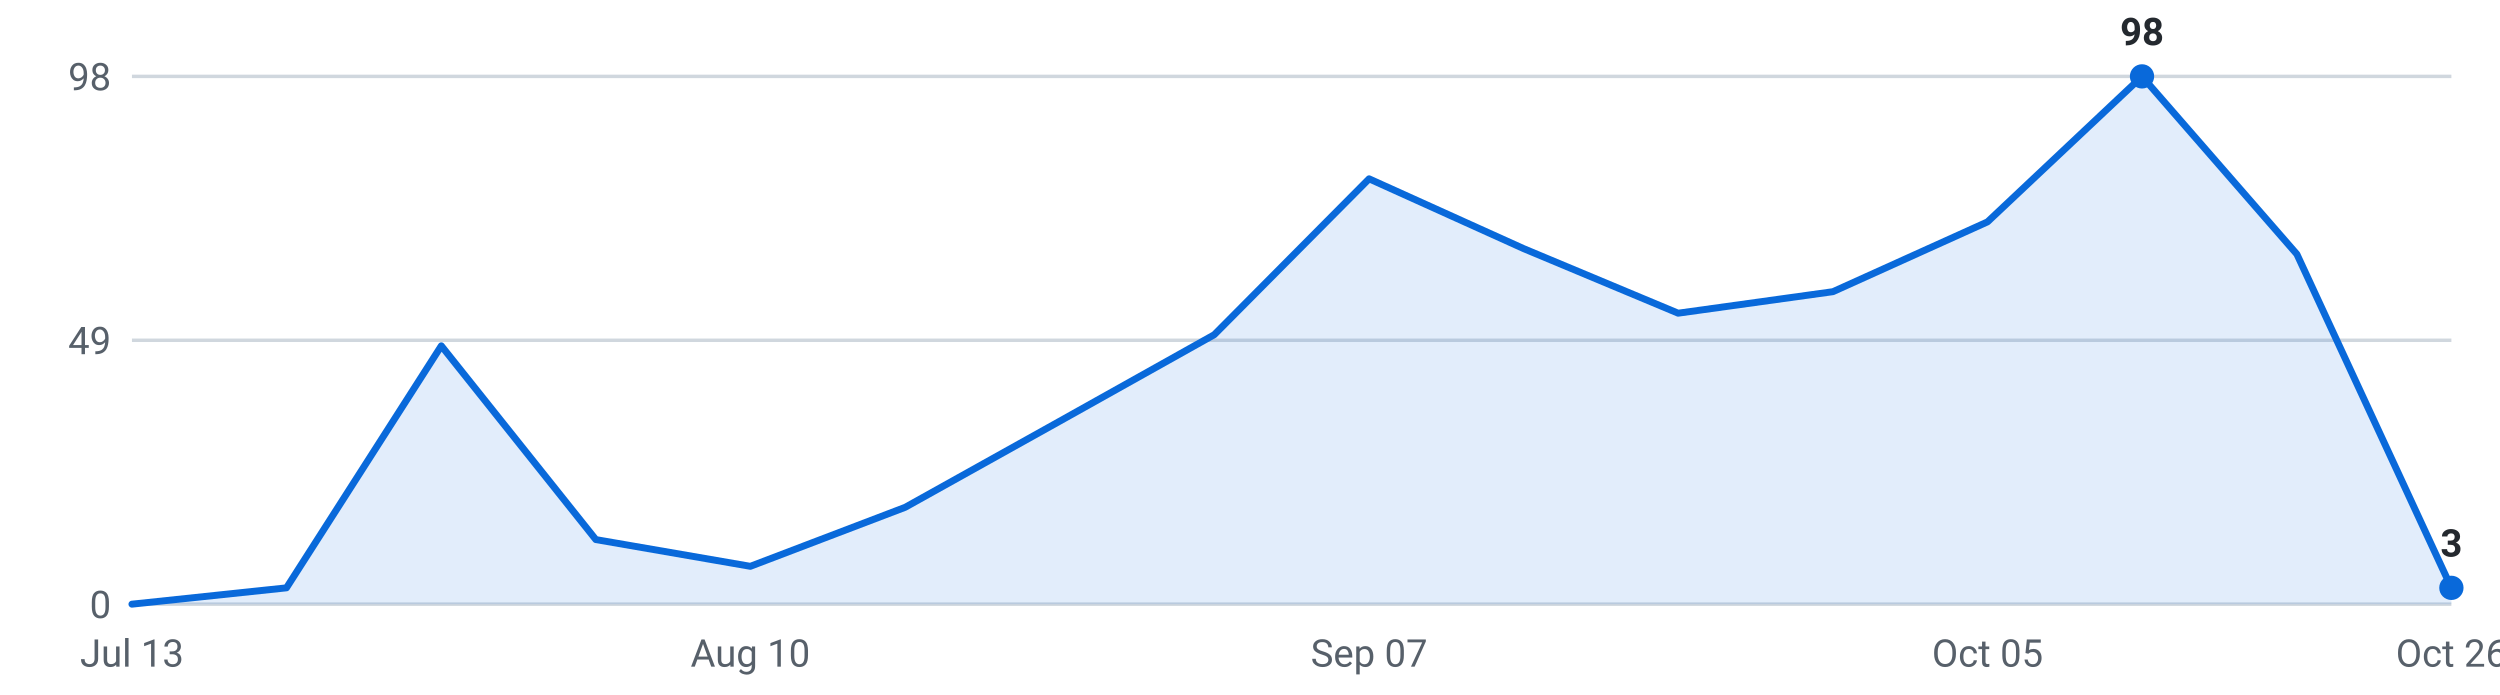
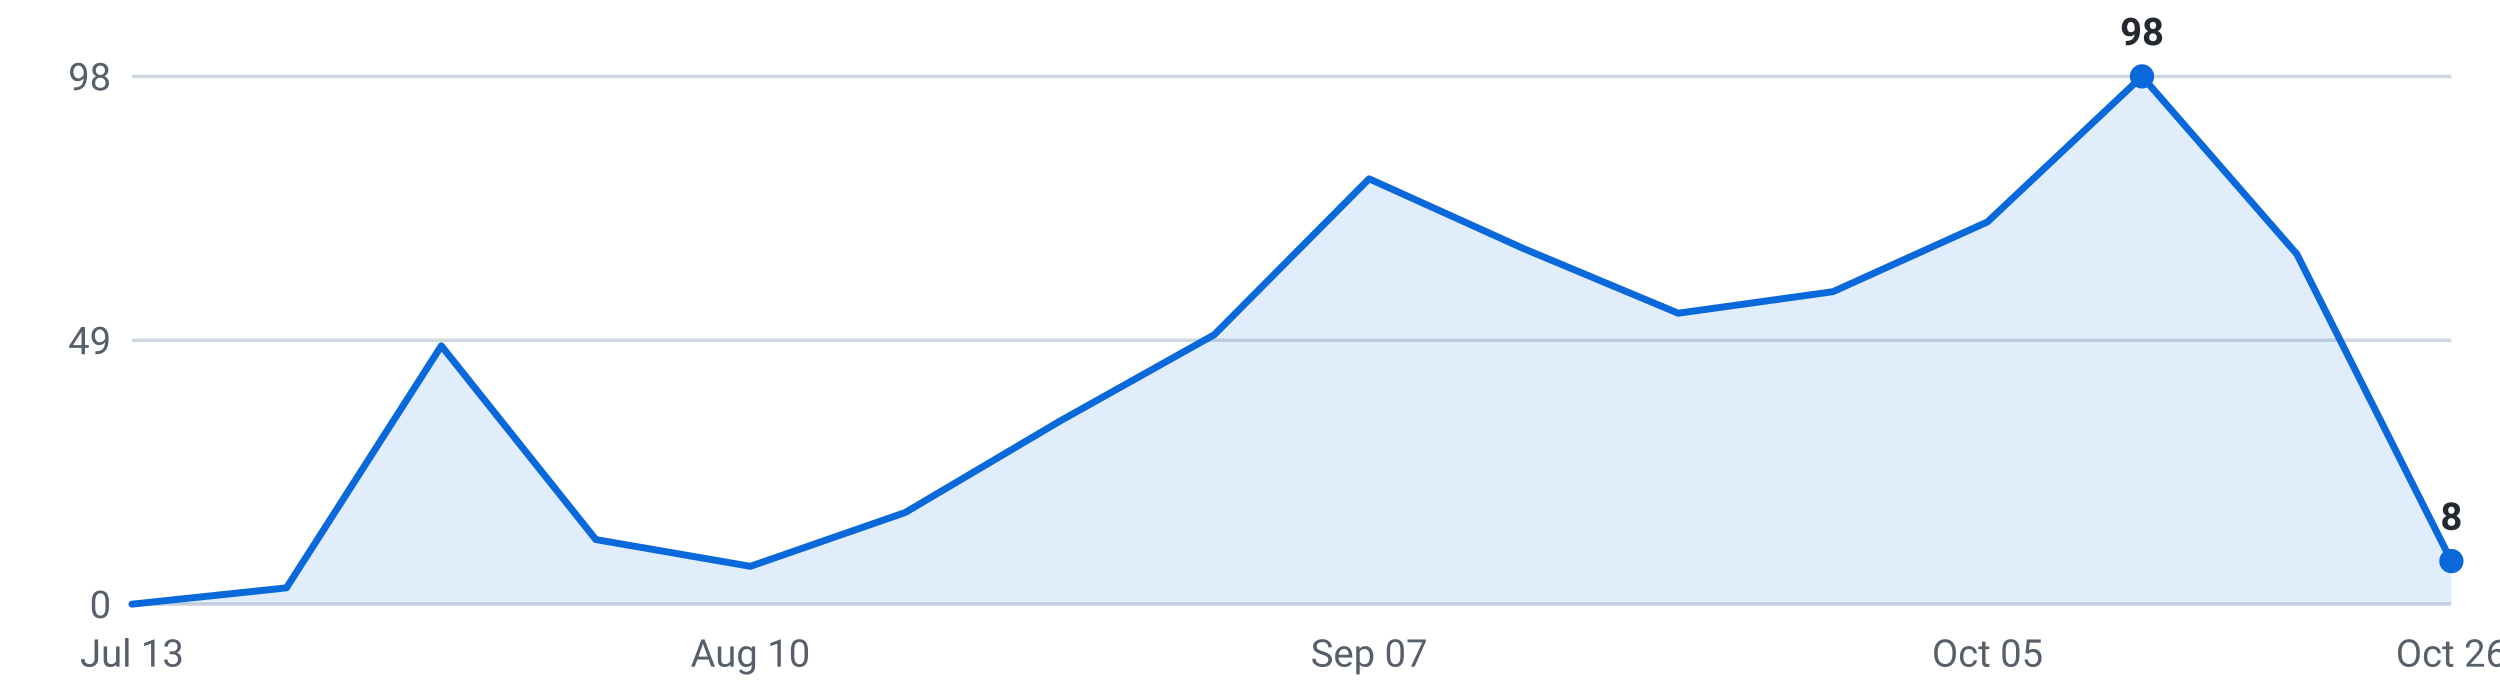
<svg xmlns="http://www.w3.org/2000/svg" viewBox="0 0 720 200" width="720" height="200" role="img" aria-label="Internships posted per week, last 16 weeks">
  <g font-family="-apple-system,Segoe UI,Roboto,sans-serif" font-size="11">
    <line x1="38" y1="174.0" x2="706" y2="174.0" stroke="#d0d7de" stroke-width="1" />
    <text x="32" y="178.0" text-anchor="end" fill="#57606a">0</text>
    <line x1="38" y1="98.0" x2="706" y2="98.0" stroke="#d0d7de" stroke-width="1" />
    <text x="32" y="102.0" text-anchor="end" fill="#57606a">49</text>
    <line x1="38" y1="22.0" x2="706" y2="22.0" stroke="#d0d7de" stroke-width="1" />
    <text x="32" y="26.0" text-anchor="end" fill="#57606a">98</text>
-     <path d="M38.0,174 L38.0,174.0 L82.5,169.3 L127.1,99.6 L171.6,155.4 L216.1,163.1 L260.7,146.1 L305.2,121.3 L349.7,96.4 L394.3,51.5 L438.8,71.6 L483.3,90.2 L527.9,84.0 L572.4,63.9 L616.9,22.0 L661.5,73.2 L706.0,169.3 L706.0,174 Z" fill="#0969da" fill-opacity="0.12" />
-     <polyline points="38.0,174.0 82.5,169.3 127.1,99.6 171.6,155.4 216.1,163.1 260.7,146.1 305.2,121.3 349.7,96.4 394.3,51.5 438.8,71.6 483.3,90.2 527.9,84.0 572.4,63.9 616.9,22.0 661.5,73.2 706.0,169.3" fill="none" stroke="#0969da" stroke-width="2" stroke-linejoin="round" stroke-linecap="round" />
+     <path d="M38.0,174 L38.0,174.0 L82.5,169.3 L127.1,99.6 L171.6,155.4 L216.1,163.1 L260.7,147.6 L305.2,121.3 L349.7,96.4 L394.3,51.5 L438.8,71.6 L483.3,90.2 L527.9,84.0 L572.4,63.9 L616.9,22.0 L661.5,73.2 L706.0,161.6 L706.0,174 Z" fill="#0969da" fill-opacity="0.12" />
+     <polyline points="38.0,174.0 82.5,169.3 127.1,99.6 171.6,155.4 216.1,163.1 260.7,147.6 305.2,121.3 349.7,96.4 394.3,51.5 438.8,71.6 483.3,90.2 527.9,84.0 572.4,63.9 616.9,22.0 661.5,73.2 706.0,161.6" fill="none" stroke="#0969da" stroke-width="2" stroke-linejoin="round" stroke-linecap="round" />
    <circle cx="616.9" cy="22.0" r="3.5" fill="#0969da" />
    <text x="616.9" y="13.0" text-anchor="middle" fill="#24292f" font-weight="600">98</text>
-     <circle cx="706.0" cy="169.3" r="3.5" fill="#0969da" />
-     <text x="706.0" y="160.3" text-anchor="middle" fill="#24292f" font-weight="600">3</text>
+     <circle cx="706.0" cy="161.6" r="3.5" fill="#0969da" />
+     <text x="706.0" y="152.6" text-anchor="middle" fill="#24292f" font-weight="600">8</text>
    <text x="38.0" y="192" text-anchor="middle" fill="#57606a">Jul 13</text>
    <text x="216.1" y="192" text-anchor="middle" fill="#57606a">Aug 10</text>
    <text x="394.3" y="192" text-anchor="middle" fill="#57606a">Sep 07</text>
    <text x="572.4" y="192" text-anchor="middle" fill="#57606a">Oct 05</text>
    <text x="706.0" y="192" text-anchor="middle" fill="#57606a">Oct 26</text>
  </g>
</svg>
